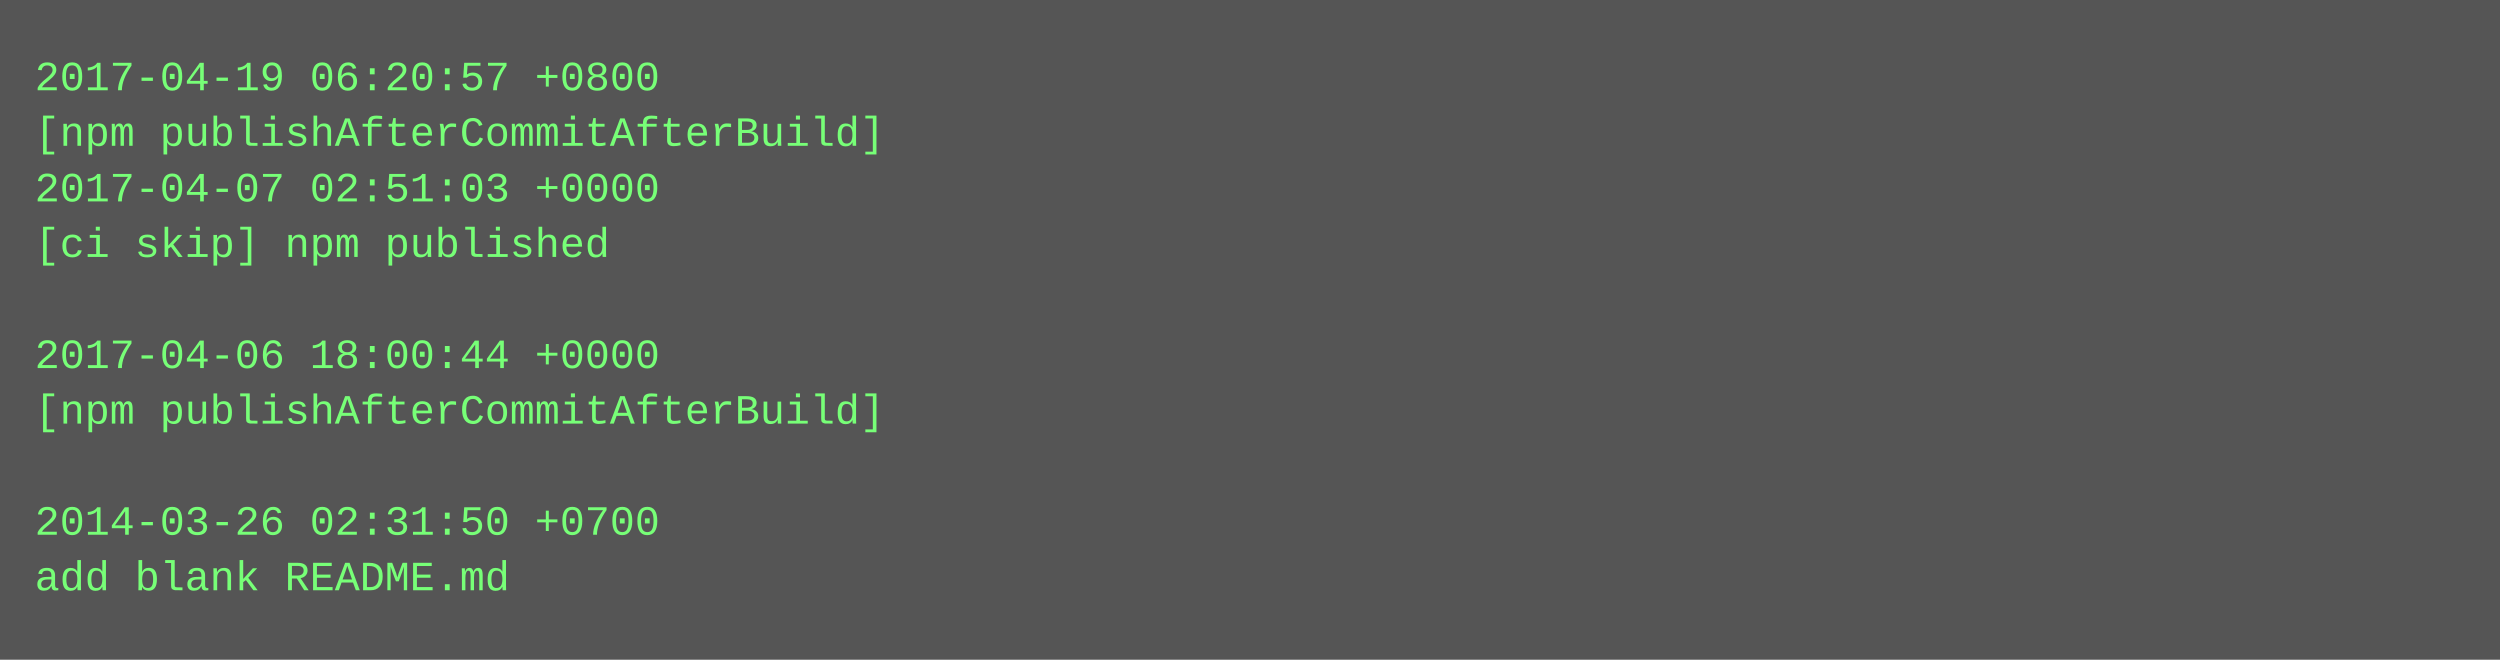
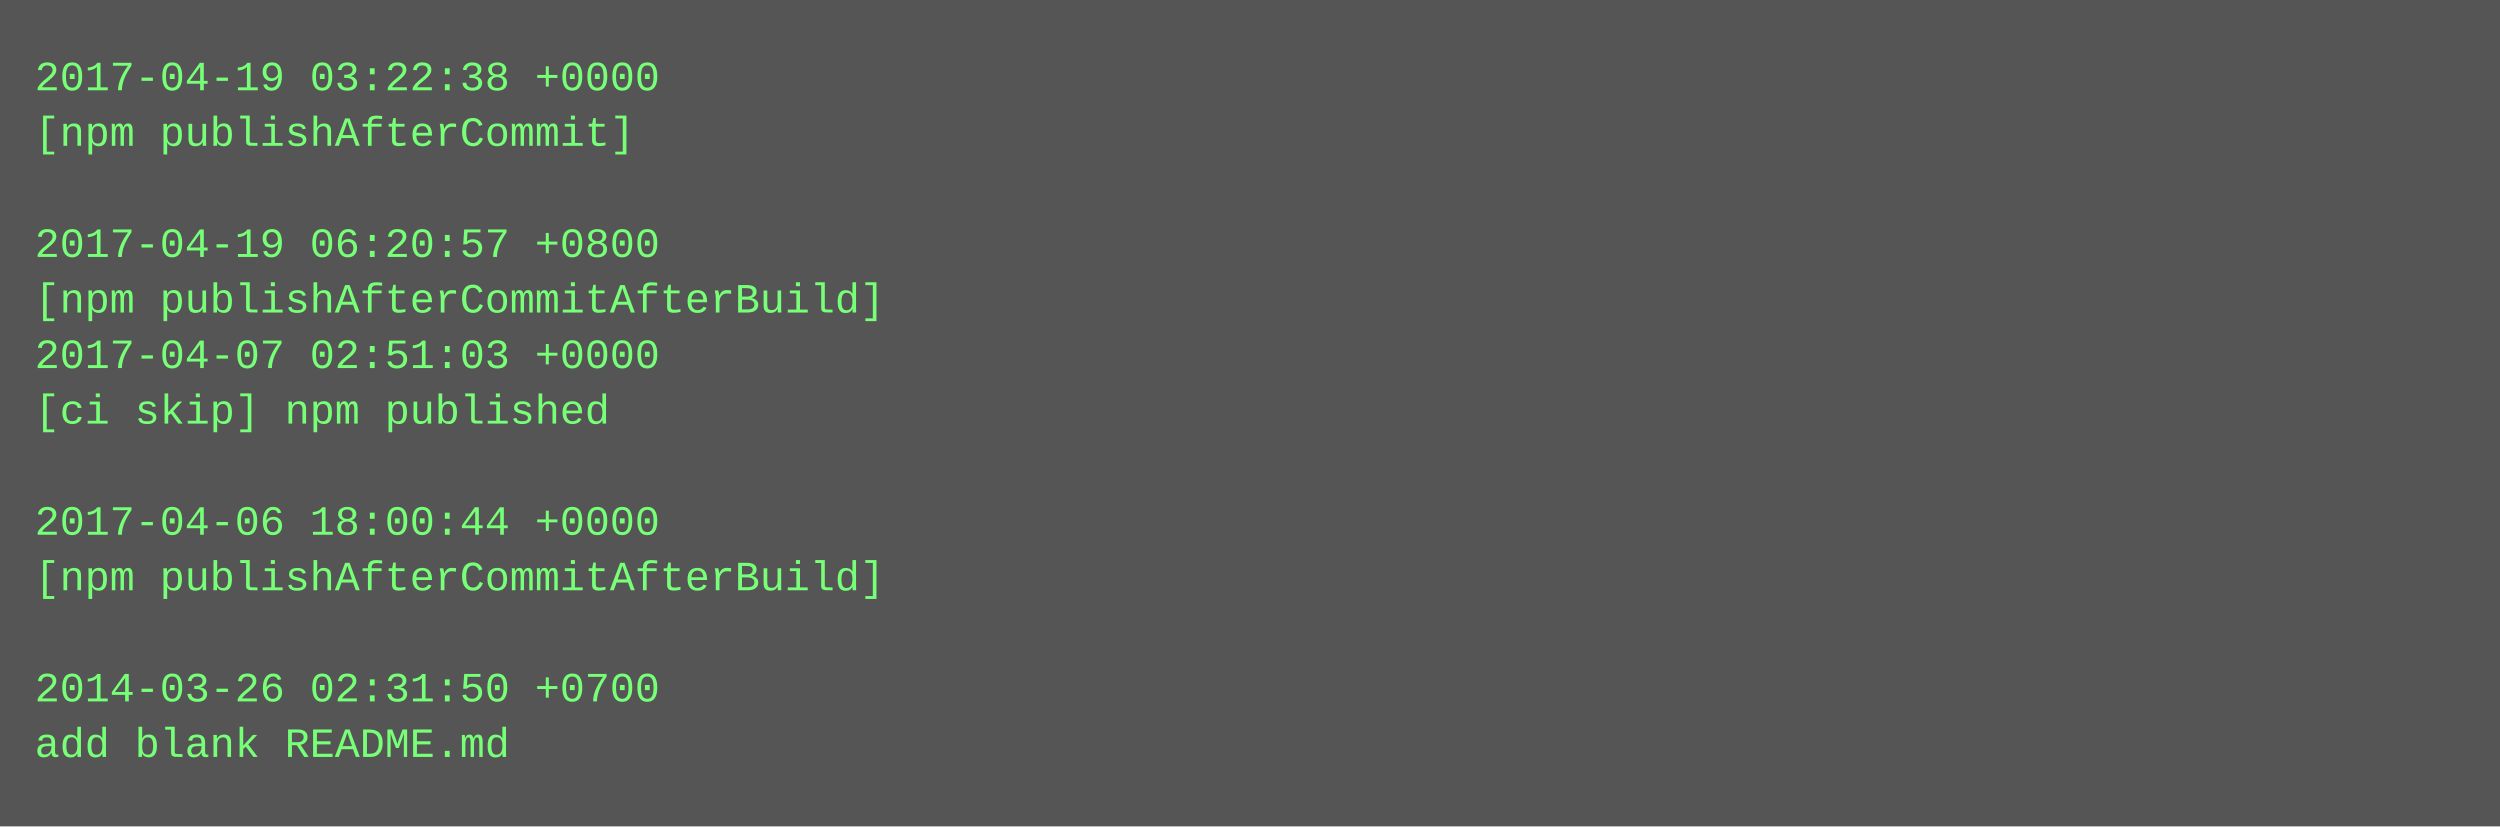
- <svg xmlns="http://www.w3.org/2000/svg" height="190" width="720">
-   <rect height="190" fill="#555" width="720" />
+ <svg xmlns="http://www.w3.org/2000/svg" height="238" width="720">
+   <rect height="238" fill="#555" width="720" />
  <text fill="#7f7" font-family="Courier New" font-size="12" xml:space="preserve">
-     <tspan x="10" y="26">2017-04-19 06:20:57 +0800</tspan>
-     <tspan x="10" y="42">[npm publishAfterCommitAfterBuild]</tspan>
-     <tspan x="10" y="58">2017-04-07 02:51:03 +0000</tspan>
-     <tspan x="10" y="74">[ci skip] npm published</tspan>
-     <tspan x="10" y="90" />
-     <tspan x="10" y="106">2017-04-06 18:00:44 +0000</tspan>
-     <tspan x="10" y="122">[npm publishAfterCommitAfterBuild]</tspan>
+     <tspan x="10" y="26">2017-04-19 03:22:38 +0000</tspan>
+     <tspan x="10" y="42">[npm publishAfterCommit]</tspan>
+     <tspan x="10" y="58" />
+     <tspan x="10" y="74">2017-04-19 06:20:57 +0800</tspan>
+     <tspan x="10" y="90">[npm publishAfterCommitAfterBuild]</tspan>
+     <tspan x="10" y="106">2017-04-07 02:51:03 +0000</tspan>
+     <tspan x="10" y="122">[ci skip] npm published</tspan>
    <tspan x="10" y="138" />
-     <tspan x="10" y="154">2014-03-26 02:31:50 +0700</tspan>
-     <tspan x="10" y="170">add blank README.md</tspan>
+     <tspan x="10" y="154">2017-04-06 18:00:44 +0000</tspan>
+     <tspan x="10" y="170">[npm publishAfterCommitAfterBuild]</tspan>
+     <tspan x="10" y="186" />
+     <tspan x="10" y="202">2014-03-26 02:31:50 +0700</tspan>
+     <tspan x="10" y="218">add blank README.md</tspan>
  </text>
</svg>
